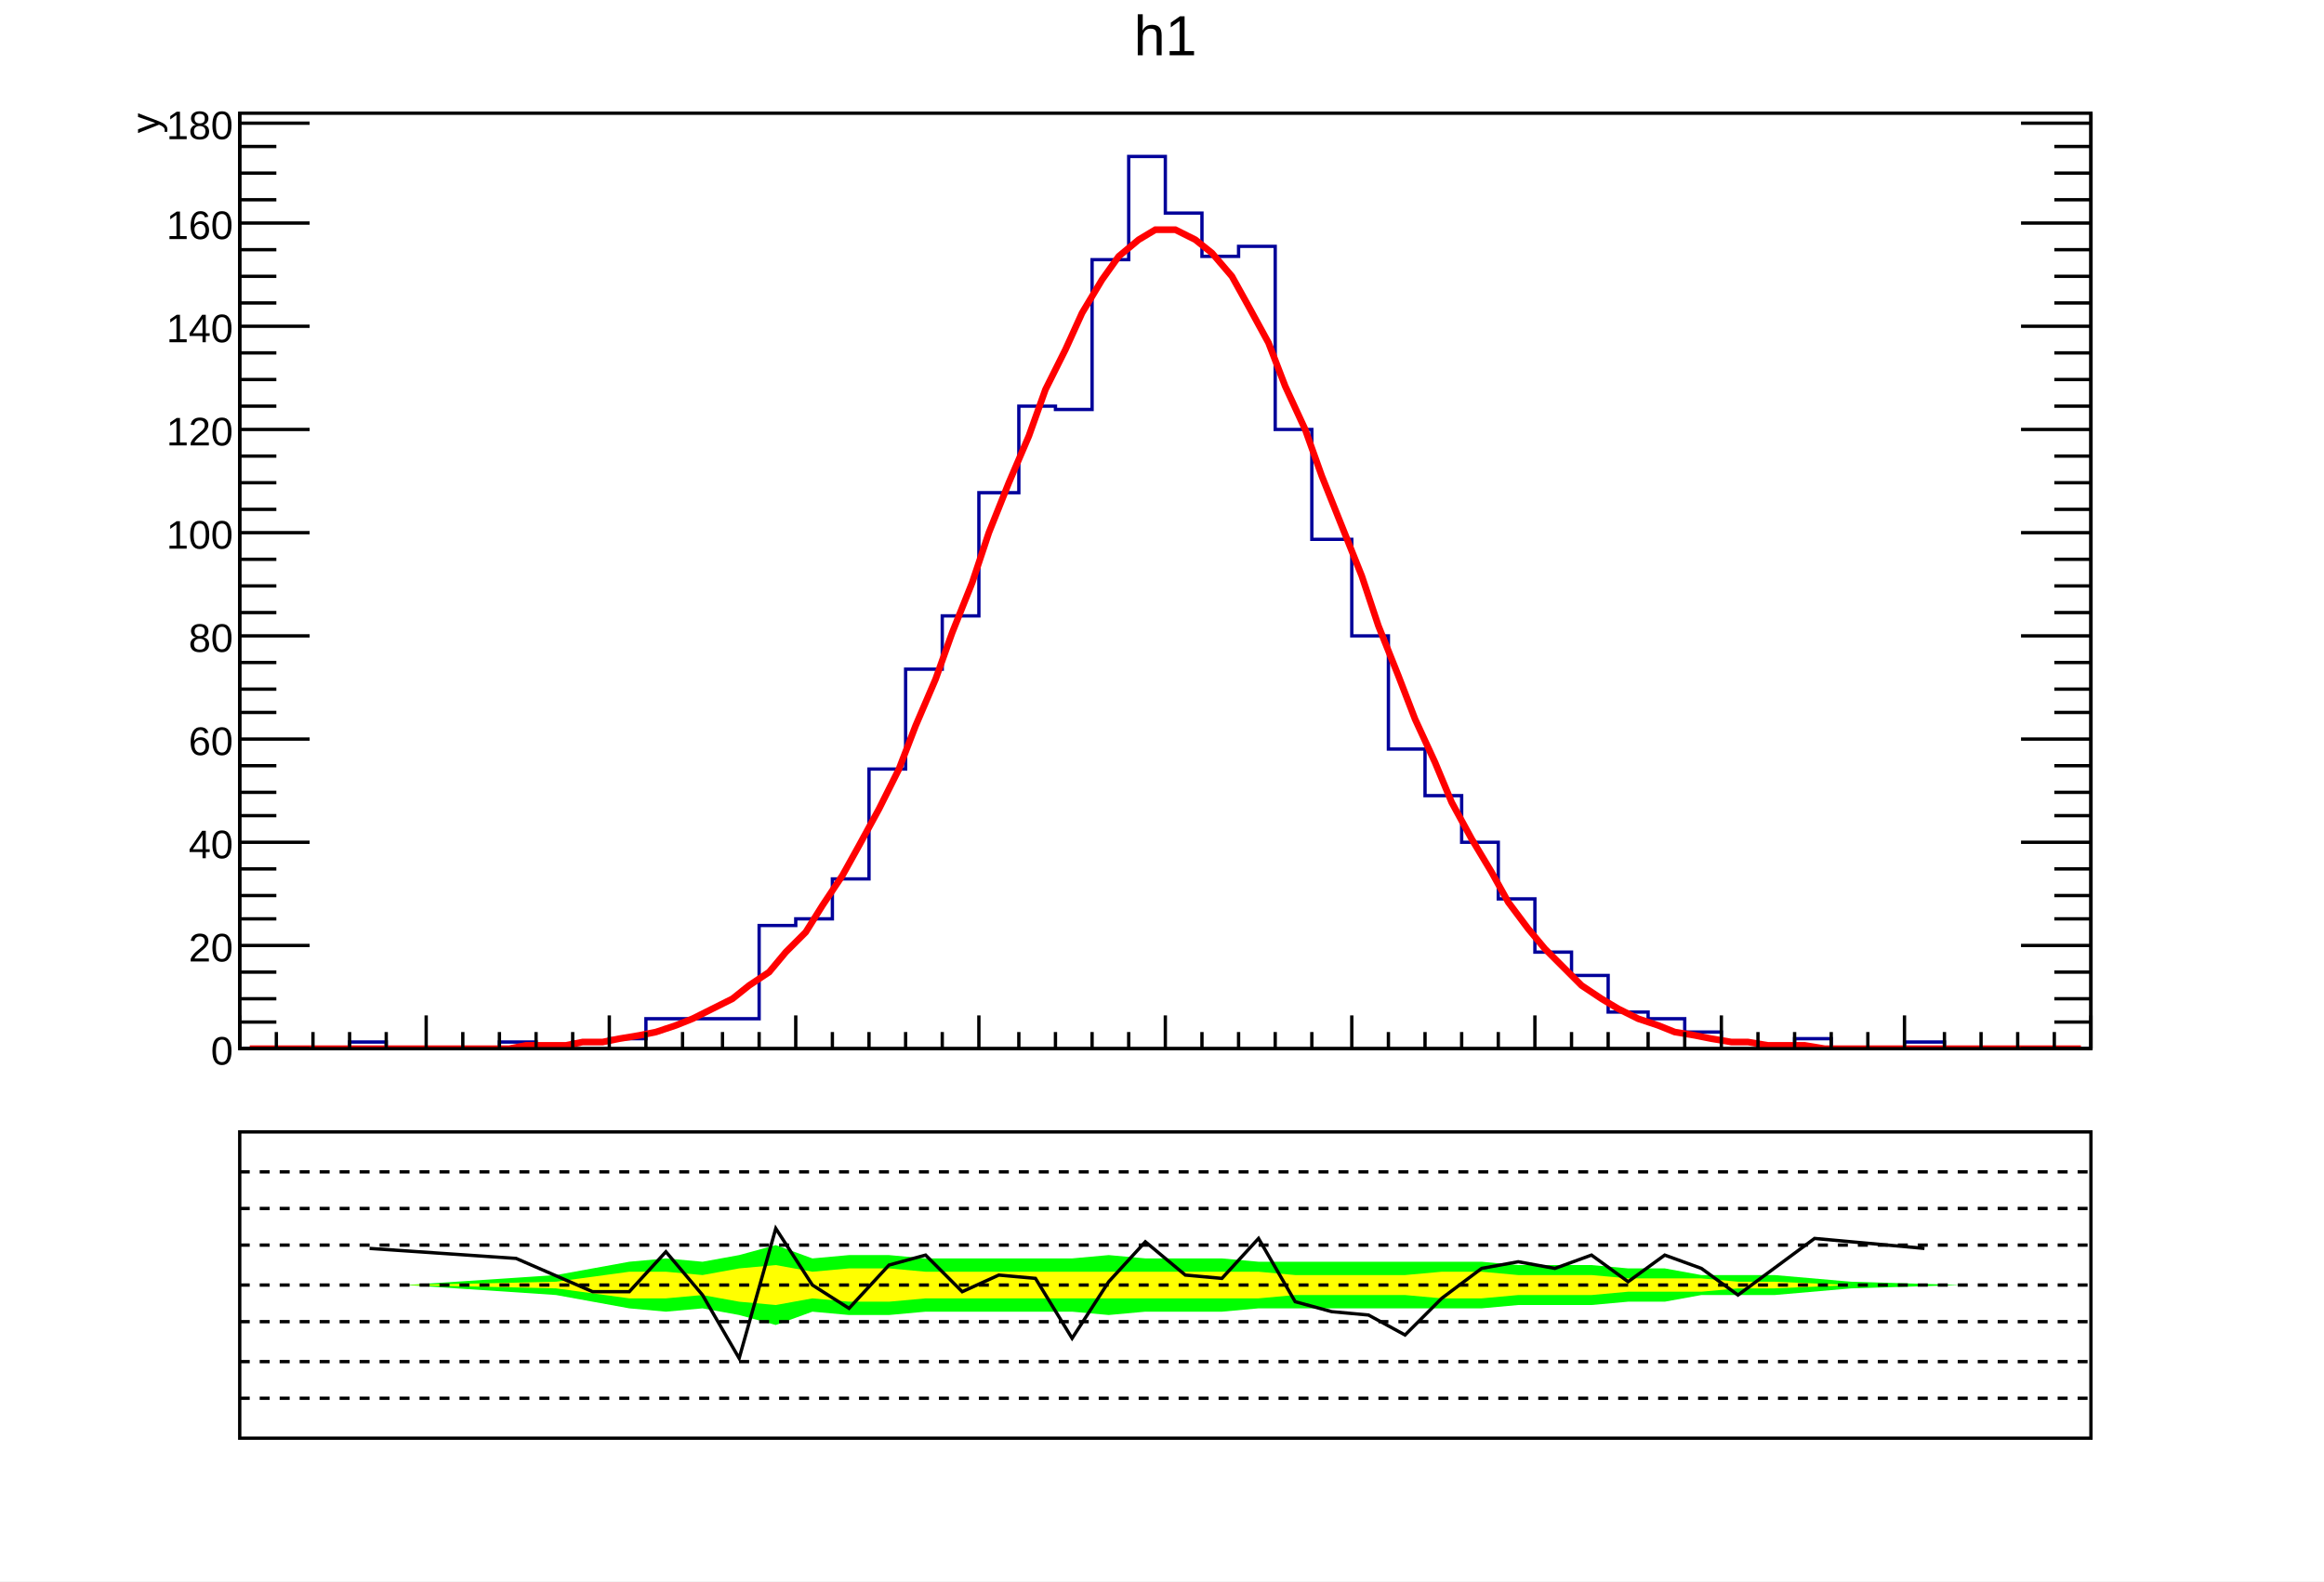
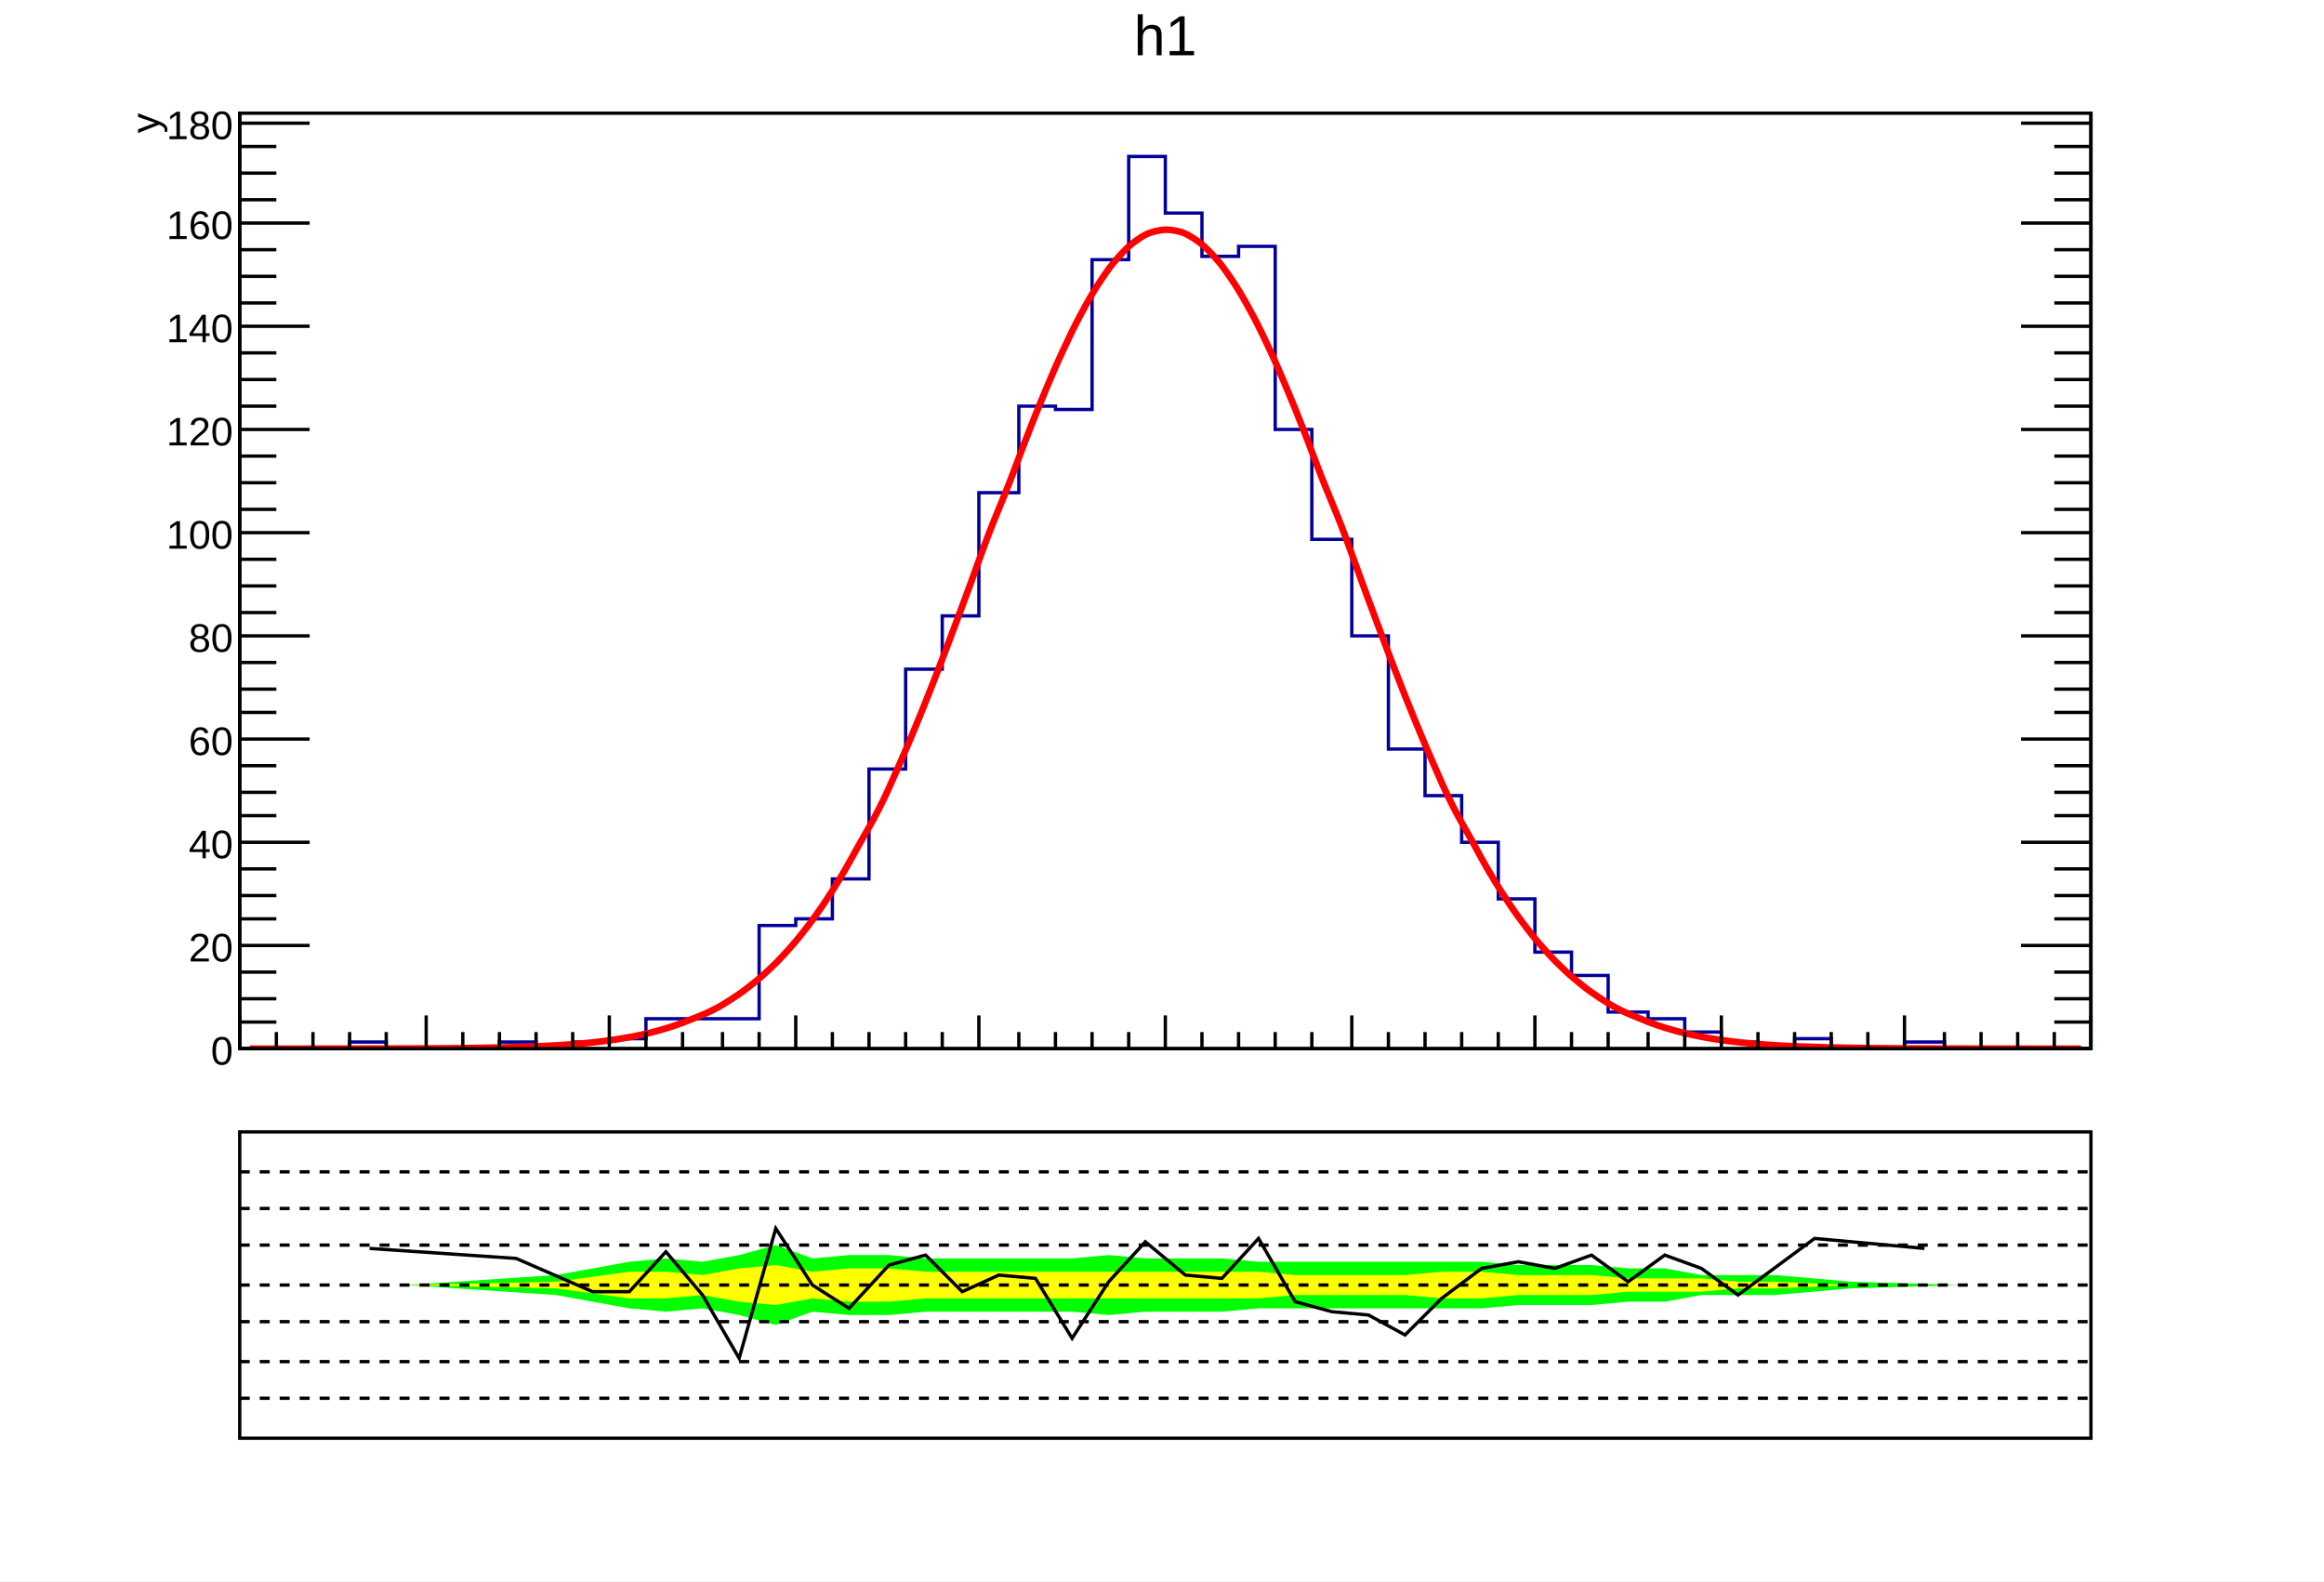
<svg xmlns="http://www.w3.org/2000/svg" viewBox="0 0 698 475" preserveAspectRatio="none" width="698" height="475">
  <path d="M0,0H698V475H0Z" style="fill: white;" />
  <g>
    <svg viewBox="0 0 695 331" preserveAspectRatio="none" x="2" y="1" width="695" height="331">
      <path d="M0,0H695V331H0Z" style="fill: white;" />
      <g>
        <g transform="translate(70,33)">
          <path d="M0,0H556V281H0Z" style="fill: white; stroke: black; stroke-width: 1;" />
          <svg x="0" y="0" overflow="hidden" width="556" height="281" viewBox="0 0 556 281">
            <g>
              <path d="M0,281h33v-2h11v2h34v-2h11v2h11v-2h11v-1h11v-6h34v-28h11v-2h11v-12h11v-33h11v-30h11v-16h11v-37h12v-26h11v1h11v-45h11v-31h11v17h11v13h11v-3h11v55h11v33h12v29h11v34h11v14h11v14h11v17h11v16h11v7h11v11h12v2h11v4h11v3h11v2h11v-3h11v3h22v-2h12v2h44" style="stroke-linejoin: miter; stroke: #00009a; stroke-width: 1; fill: none;" />
            </g>
            <g>
-               <path d="M3,281h6h5h6h5h6h5h6h5h6h6h5h6h5h6l5,-1h6h6l5,-1h6l5,-1l6,-1l5,-1l6,-2l5,-2l6,-3l6,-3l5,-4l6,-4l5,-6l6,-6l5,-8l6,-9l5,-9l6,-11l6,-12l5,-13l6,-14l5,-14l6,-15l5,-15l6,-15l6,-14l5,-14l6,-12l5,-11l6,-10l5,-7l6,-5l5,-3h6l6,3l5,4l6,7l5,9l6,11l5,13l6,13l5,14l6,15l6,15l5,15l6,15l5,13l6,13l5,12l6,11l6,10l5,9l6,8l5,6l6,6l5,5l6,4l5,3l6,3l6,2l5,2l6,1l5,1l6,1h5l6,1h5h6l6,1h5h6h5h6h5h6h6h5h6h5h6h5h6h5" style="fill: none; stroke: red; stroke-width: 2;" />
+               <path d="M3,281C4.1,281,6.3,281,8.5,281S11.8,281,14,281S17.3,281,19.5,281S22.8,280.99,25,280.99S28.3,280.99,30.5,280.99S33.8,280.99,36,280.98S39.3,280.98,41.5,280.97S44.7,280.97,47,280.96S50.7,280.95,53,280.94S56.3,280.93,58.5,280.91S61.8,280.89,64,280.87S67.3,280.84,69.5,280.81S72.8,280.76,75,280.72S78.3,280.65,80.5,280.59S83.7,280.5,86,280.42S89.7,280.3,92,280.18S95.3,280.01,97.5,279.86S100.8,279.62,103,279.42S106.3,279.11,108.5,278.84S111.8,278.42,114,278.06S117.3,277.52,119.5,277.06S122.8,276.35,125,275.76S128.3,274.86,130.5,274.11S133.7,272.96,136,272.03S139.7,270.59,142,269.44S145.3,267.66,147.5,266.24S150.8,264.07,153,262.36S156.3,259.73,158.5,257.69S161.8,254.55,164,252.14S167.3,248.44,169.5,245.64S172.8,241.33,175,238.1S178.3,233.15,180.5,229.48S183.7,223.87,186,219.76S189.7,213.47,192,208.93S195.3,202,197.5,197.05S200.8,189.5,203,184.19S206.3,176.1,208.5,170.48S211.8,161.95,214,156.11S217.3,147.26,219.5,141.3S222.7,132.27,225,126.3S228.7,117.28,231,111.41S234.3,102.59,236.5,96.97S239.8,88.55,242,83.31S245.3,75.5,247.5,70.78S250.8,63.79,253,59.71S256.3,53.72,258.5,50.4S261.8,45.59,264,43.13S267.3,39.63,269.5,38.09S272.7,36.02,275,35.46S278.7,34.86,281,35.29S284.3,36.2,286.5,37.6S289.8,39.98,292,42.33S295.3,46.11,297.5,49.32S300.8,54.39,303,58.37S306.3,64.58,308.5,69.22S311.8,76.4,314,81.58S317.3,89.53,319.5,95.11S322.7,103.63,325,109.47S328.7,118.34,331,124.31S334.3,133.34,336.5,139.31S339.8,148.31,342,154.17S345.3,162.97,347.5,168.62S350.8,177.06,353,182.42S356.3,190.4,358.5,195.4S361.7,202.82,364,207.42S367.7,214.22,370,218.39S373.3,224.53,375.5,228.26S378.8,233.73,381,237.02S384.3,241.83,386.5,244.7S389.8,248.88,392,251.34S395.3,254.92,397.5,257.01S400.8,260.03,403,261.79S406.3,264.32,408.5,265.77S411.7,267.86,414,269.05S417.7,270.76,420,271.72S423.3,273.09,425.5,273.86S428.8,274.96,431,275.57S434.3,276.43,436.5,276.91S439.8,277.58,442,277.95S445.3,278.46,447.5,278.75S450.8,279.14,453,279.35S456.3,279.65,458.5,279.81S461.7,280.03,464,280.15S467.7,280.31,470,280.39S473.3,280.51,475.5,280.57S478.8,280.66,481,280.7S484.3,280.77,486.5,280.8S489.8,280.84,492,280.86S495.3,280.89,497.5,280.91S500.7,280.93,503,280.94S506.7,280.95,509,280.96S512.3,280.97,514.5,280.97S517.8,280.98,520,280.98S523.3,280.99,525.5,280.99S528.8,280.99,531,280.99S534.3,280.99,536.5,281S539.8,281,542,281S545.3,281,547.5,281S551.9,281,553,281" style="fill: none; stroke: red; stroke-width: 2;" />
            </g>
          </svg>
          <g>
            <g transform="translate(0,281)">
              <path d="M0,0h556M0,-10V0M11,-5V0M22,-5V0M33,-5V0M44,-5V0M56,-10V0M67,-5V0M78,-5V0M89,-5V0M100,-5V0M111,-10V0M122,-5V0M133,-5V0M145,-5V0M156,-5V0M167,-10V0M178,-5V0M189,-5V0M200,-5V0M211,-5V0M222,-10V0M234,-5V0M245,-5V0M256,-5V0M267,-5V0M278,-10V0M289,-5V0M300,-5V0M311,-5V0M322,-5V0M334,-10V0M345,-5V0M356,-5V0M367,-5V0M378,-5V0M389,-10V0M400,-5V0M411,-5V0M423,-5V0M434,-5V0M445,-10V0M456,-5V0M467,-5V0M478,-5V0M489,-5V0M500,-10V0M512,-5V0M523,-5V0M534,-5V0M545,-5V0M556,-10V0" style="stroke: black; stroke-width: 1;" />
            </g>
            <g>
              <path d="M0,0v281M556,0v281M21,281H0M11,273H0M11,266H0M11,258H0M21,250H0M11,242H0M11,235H0M11,227H0M21,219H0M11,211H0M11,204H0M11,196H0M21,188H0M11,180H0M11,173H0M11,165H0M21,157H0M11,150H0M11,142H0M11,134H0M21,126H0M11,119H0M11,111H0M11,103H0M21,95H0M11,88H0M11,80H0M11,72H0M21,64H0M11,57H0M11,49H0M11,41H0M21,33H0M11,26H0M11,18H0M11,10H0M21,3H0M535,281H556M545,273H556M545,266H556M545,258H556M535,250H556M545,242H556M545,235H556M545,227H556M535,219H556M545,211H556M545,204H556M545,196H556M535,188H556M545,180H556M545,173H556M545,165H556M535,157H556M545,150H556M545,142H556M545,134H556M535,126H556M545,119H556M545,111H556M545,103H556M535,95H556M545,88H556M545,80H556M545,72H556M535,64H556M545,57H556M545,49H556M545,41H556M535,33H556M545,26H556M545,18H556M545,10H556M535,3H556" style="stroke: black; stroke-width: 1;" />
              <g font-family="Arial" font-size="12" space="preserve" fill="black" text-anchor="end">
                <text dy=".4em" transform="translate(-2,281)">
         0
        </text>
                <text dy=".4em" transform="translate(-2,250)">
         20
        </text>
                <text dy=".4em" transform="translate(-2,219)">
         40
        </text>
                <text dy=".4em" transform="translate(-2,188)">
         60
        </text>
                <text dy=".4em" transform="translate(-2,157)">
         80
        </text>
                <text dy=".4em" transform="translate(-2,126)">
         100
        </text>
                <text dy=".4em" transform="translate(-2,95)">
         120
        </text>
                <text dy=".4em" transform="translate(-2,64)">
         140
        </text>
                <text dy=".4em" transform="translate(-2,33)">
         160
        </text>
                <text dy=".4em" transform="translate(-2,3)">
         180
        </text>
              </g>
              <g font-family="Arial" font-size="12" space="preserve" transform="translate(-29)">
                <text fill="black" text-anchor="end" dy=".4em" transform="rotate(270)">
         y
        </text>
              </g>
            </g>
          </g>
        </g>
        <g transform="translate(70,2)" font-family="Arial" font-size="17" space="preserve">
          <text fill="black" text-anchor="middle" dy=".8em" transform="translate(278)">
      h1
     </text>
        </g>
      </g>
    </svg>
    <svg viewBox="0 0 695 141" preserveAspectRatio="none" x="2" y="333" width="695" height="141">
      <path d="M0,0H695V141H0Z" style="fill: white;" />
      <g>
        <g transform="translate(70,7)">
          <path d="M0,0H556V92H0Z" style="fill: white; stroke: black; stroke-width: 1;" />
          <svg x="0" y="0" overflow="hidden" width="556" height="92" viewBox="0 0 556 92">
            <g>
              <path d="M50,46l45,3l22,4l11,1l11,-1l11,2l11,3l11,-4l11,1h12l11,-1h44l11,1l11,-1h23l11,-1h67l11,-1h22l11,-1h11l11,-2h22l23,-2l33,-1L517,46l-33,-1l-23,-2h-22l-11,-2h-11l-11,-1h-22l-11,-1h-67l-11,-1h-23l-11,-1l-11,1h-44l-11,-1h-12l-11,1l-11,-4l-11,3l-11,2l-11,-1l-11,1l-22,4l-45,3Z" style="fill: #00ff00;" />
            </g>
            <g>
              <path d="M50,46l45,1l22,3h11l11,-1l11,2l11,1l11,-2l11,1h12l11,-1h100l11,-1h33l11,1h12l11,-1h22l11,-1h22l11,-1h11l23,-1h33L517,46h-33l-23,-1h-11l-11,-1h-22l-11,-1h-22l-11,-1h-12l-11,1h-33l-11,-1h-100l-11,-1h-12l-11,1l-11,-2l-11,1l-11,2l-11,-1h-11l-22,3l-45,1Z" style="fill: #ffff00;" />
            </g>
            <g>
              <path d="M39,35l44,3l23,10h11l11,-12l11,13l11,19l11,-39l11,17l11,7l12,-13l11,-3l11,11l11,-5l11,1l11,18l11,-17l11,-12l12,10l11,1l11,-12l11,19l11,3l11,1l11,6l11,-11l12,-9l11,-2l11,2l11,-4l11,8l11,-8l11,4l11,8l23,-17l33,3" style="stroke: black; stroke-width: 1; fill: none;" />
            </g>
          </svg>
        </g>
        <g>
          <path d="M70,53H625" style="stroke: black; stroke-width: 1; stroke-dasharray: 3,3;" />
        </g>
        <g>
          <path d="M70,41H625" style="stroke: black; stroke-width: 1; stroke-dasharray: 3,3;" />
        </g>
        <g>
          <path d="M70,87H625" style="stroke: black; stroke-width: 1; stroke-dasharray: 3,3;" />
        </g>
        <g>
          <path d="M70,76H625" style="stroke: black; stroke-width: 1; stroke-dasharray: 3,3;" />
        </g>
        <g>
          <path d="M70,64H625" style="stroke: black; stroke-width: 1; stroke-dasharray: 3,3;" />
        </g>
        <g>
          <path d="M70,30H625" style="stroke: black; stroke-width: 1; stroke-dasharray: 3,3;" />
        </g>
        <g>
          <path d="M70,19H625" style="stroke: black; stroke-width: 1; stroke-dasharray: 3,3;" />
        </g>
      </g>
    </svg>
  </g>
</svg>
